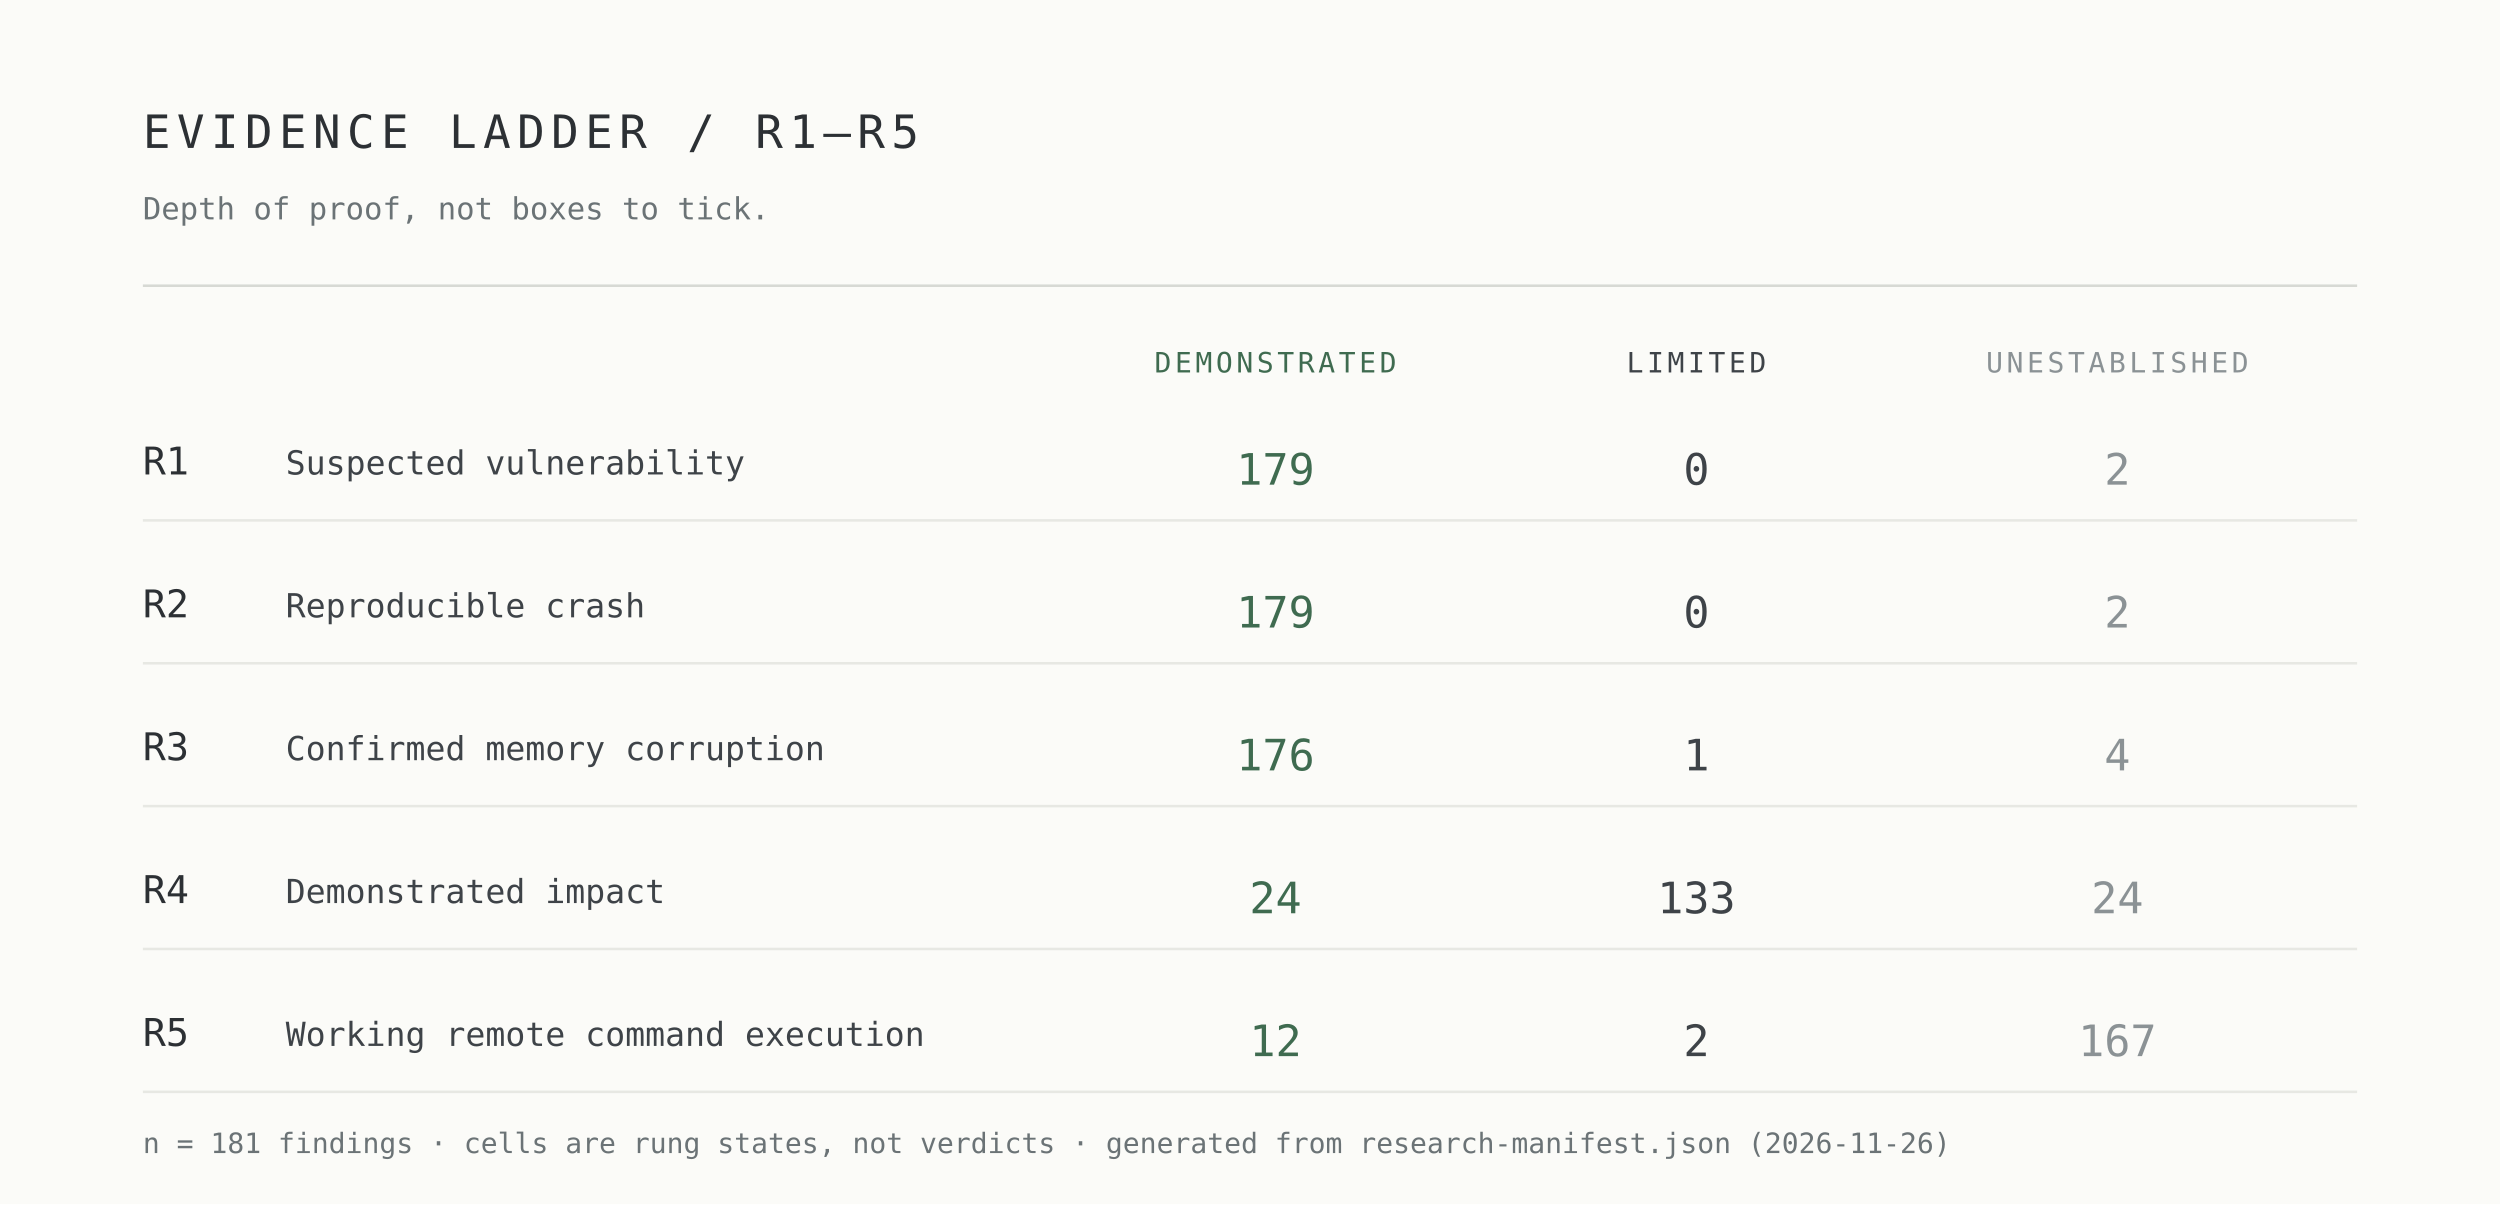
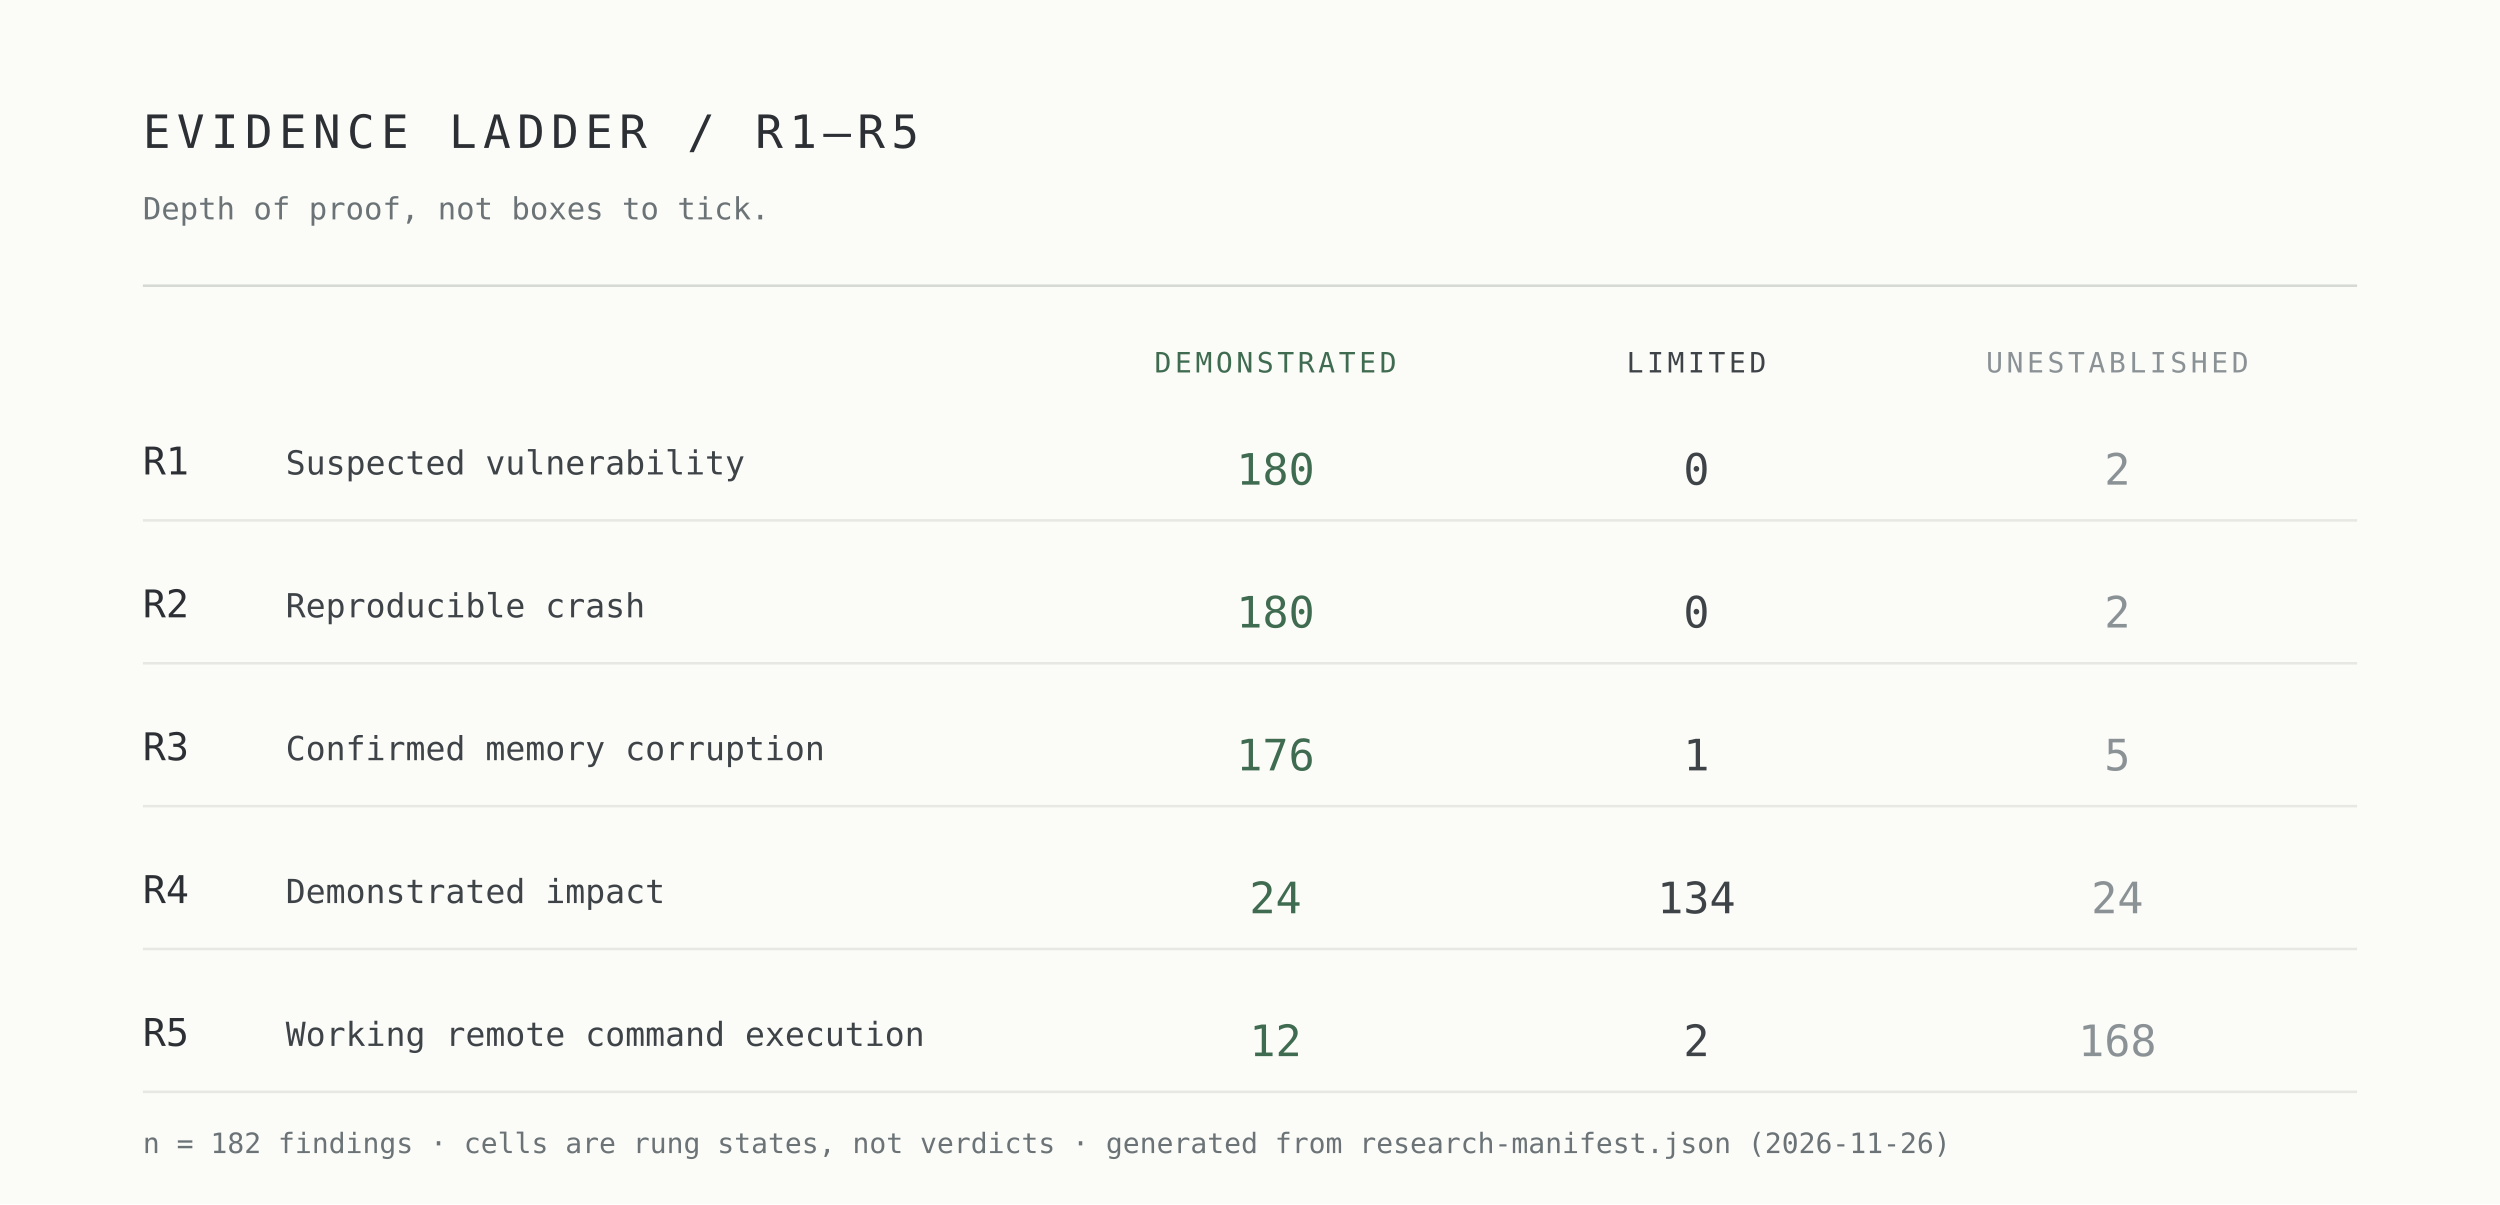
<svg xmlns="http://www.w3.org/2000/svg" width="980" height="472" viewBox="0 0 980 472" role="img" aria-label="Evidence ladder R1 to R5 by demonstrated, limited and unestablished cells">
  <rect width="980" height="472" fill="#fbfbf8" />
  <g font-family="ui-monospace,SFMono-Regular,Menlo,Consolas,monospace">
    <text x="56" y="58" font-size="18" letter-spacing="2.5" fill="#2c3034">EVIDENCE LADDER / R1–R5</text>
    <text x="56" y="86" font-size="12" fill="#6b7376">Depth of proof, not boxes to tick.</text>
    <line x1="56" y1="112" x2="924" y2="112" stroke="#d7d9d4" />
    <text x="500" y="146" font-size="11" letter-spacing="1.4" text-anchor="middle" fill="#3f6b50">DEMONSTRATED</text>
    <text x="665" y="146" font-size="11" letter-spacing="1.4" text-anchor="middle" fill="#3e4348">LIMITED</text>
    <text x="830" y="146" font-size="11" letter-spacing="1.4" text-anchor="middle" fill="#8b9295">UNESTABLISHED</text>
    <text x="56" y="186" font-size="15" fill="#2c3034">R1</text>
    <text x="112" y="186" font-size="13" fill="#3e4348">Suspected vulnerability</text>
-     <text x="500" y="190" font-size="17" text-anchor="middle" fill="#3f6b50">179</text>
+     <text x="500" y="190" font-size="17" text-anchor="middle" fill="#3f6b50">180</text>
    <text x="665" y="190" font-size="17" text-anchor="middle" fill="#3e4348">0</text>
    <text x="830" y="190" font-size="17" text-anchor="middle" fill="#8b9295">2</text>
    <line x1="56" y1="204" x2="924" y2="204" stroke="#e7e8e3" />
    <text x="56" y="242" font-size="15" fill="#2c3034">R2</text>
    <text x="112" y="242" font-size="13" fill="#3e4348">Reproducible crash</text>
-     <text x="500" y="246" font-size="17" text-anchor="middle" fill="#3f6b50">179</text>
+     <text x="500" y="246" font-size="17" text-anchor="middle" fill="#3f6b50">180</text>
    <text x="665" y="246" font-size="17" text-anchor="middle" fill="#3e4348">0</text>
    <text x="830" y="246" font-size="17" text-anchor="middle" fill="#8b9295">2</text>
    <line x1="56" y1="260" x2="924" y2="260" stroke="#e7e8e3" />
    <text x="56" y="298" font-size="15" fill="#2c3034">R3</text>
    <text x="112" y="298" font-size="13" fill="#3e4348">Confirmed memory corruption</text>
    <text x="500" y="302" font-size="17" text-anchor="middle" fill="#3f6b50">176</text>
    <text x="665" y="302" font-size="17" text-anchor="middle" fill="#3e4348">1</text>
-     <text x="830" y="302" font-size="17" text-anchor="middle" fill="#8b9295">4</text>
+     <text x="830" y="302" font-size="17" text-anchor="middle" fill="#8b9295">5</text>
    <line x1="56" y1="316" x2="924" y2="316" stroke="#e7e8e3" />
    <text x="56" y="354" font-size="15" fill="#2c3034">R4</text>
    <text x="112" y="354" font-size="13" fill="#3e4348">Demonstrated impact</text>
    <text x="500" y="358" font-size="17" text-anchor="middle" fill="#3f6b50">24</text>
-     <text x="665" y="358" font-size="17" text-anchor="middle" fill="#3e4348">133</text>
+     <text x="665" y="358" font-size="17" text-anchor="middle" fill="#3e4348">134</text>
    <text x="830" y="358" font-size="17" text-anchor="middle" fill="#8b9295">24</text>
    <line x1="56" y1="372" x2="924" y2="372" stroke="#e7e8e3" />
    <text x="56" y="410" font-size="15" fill="#2c3034">R5</text>
    <text x="112" y="410" font-size="13" fill="#3e4348">Working remote command execution</text>
    <text x="500" y="414" font-size="17" text-anchor="middle" fill="#3f6b50">12</text>
    <text x="665" y="414" font-size="17" text-anchor="middle" fill="#3e4348">2</text>
-     <text x="830" y="414" font-size="17" text-anchor="middle" fill="#8b9295">167</text>
+     <text x="830" y="414" font-size="17" text-anchor="middle" fill="#8b9295">168</text>
    <line x1="56" y1="428" x2="924" y2="428" stroke="#e7e8e3" />
-     <text x="56" y="452" font-size="11" fill="#6b7376">n = 181 findings · cells are rung states, not verdicts · generated from research-manifest.json (2026-11-26)</text>
+     <text x="56" y="452" font-size="11" fill="#6b7376">n = 182 findings · cells are rung states, not verdicts · generated from research-manifest.json (2026-11-26)</text>
  </g>
</svg>
